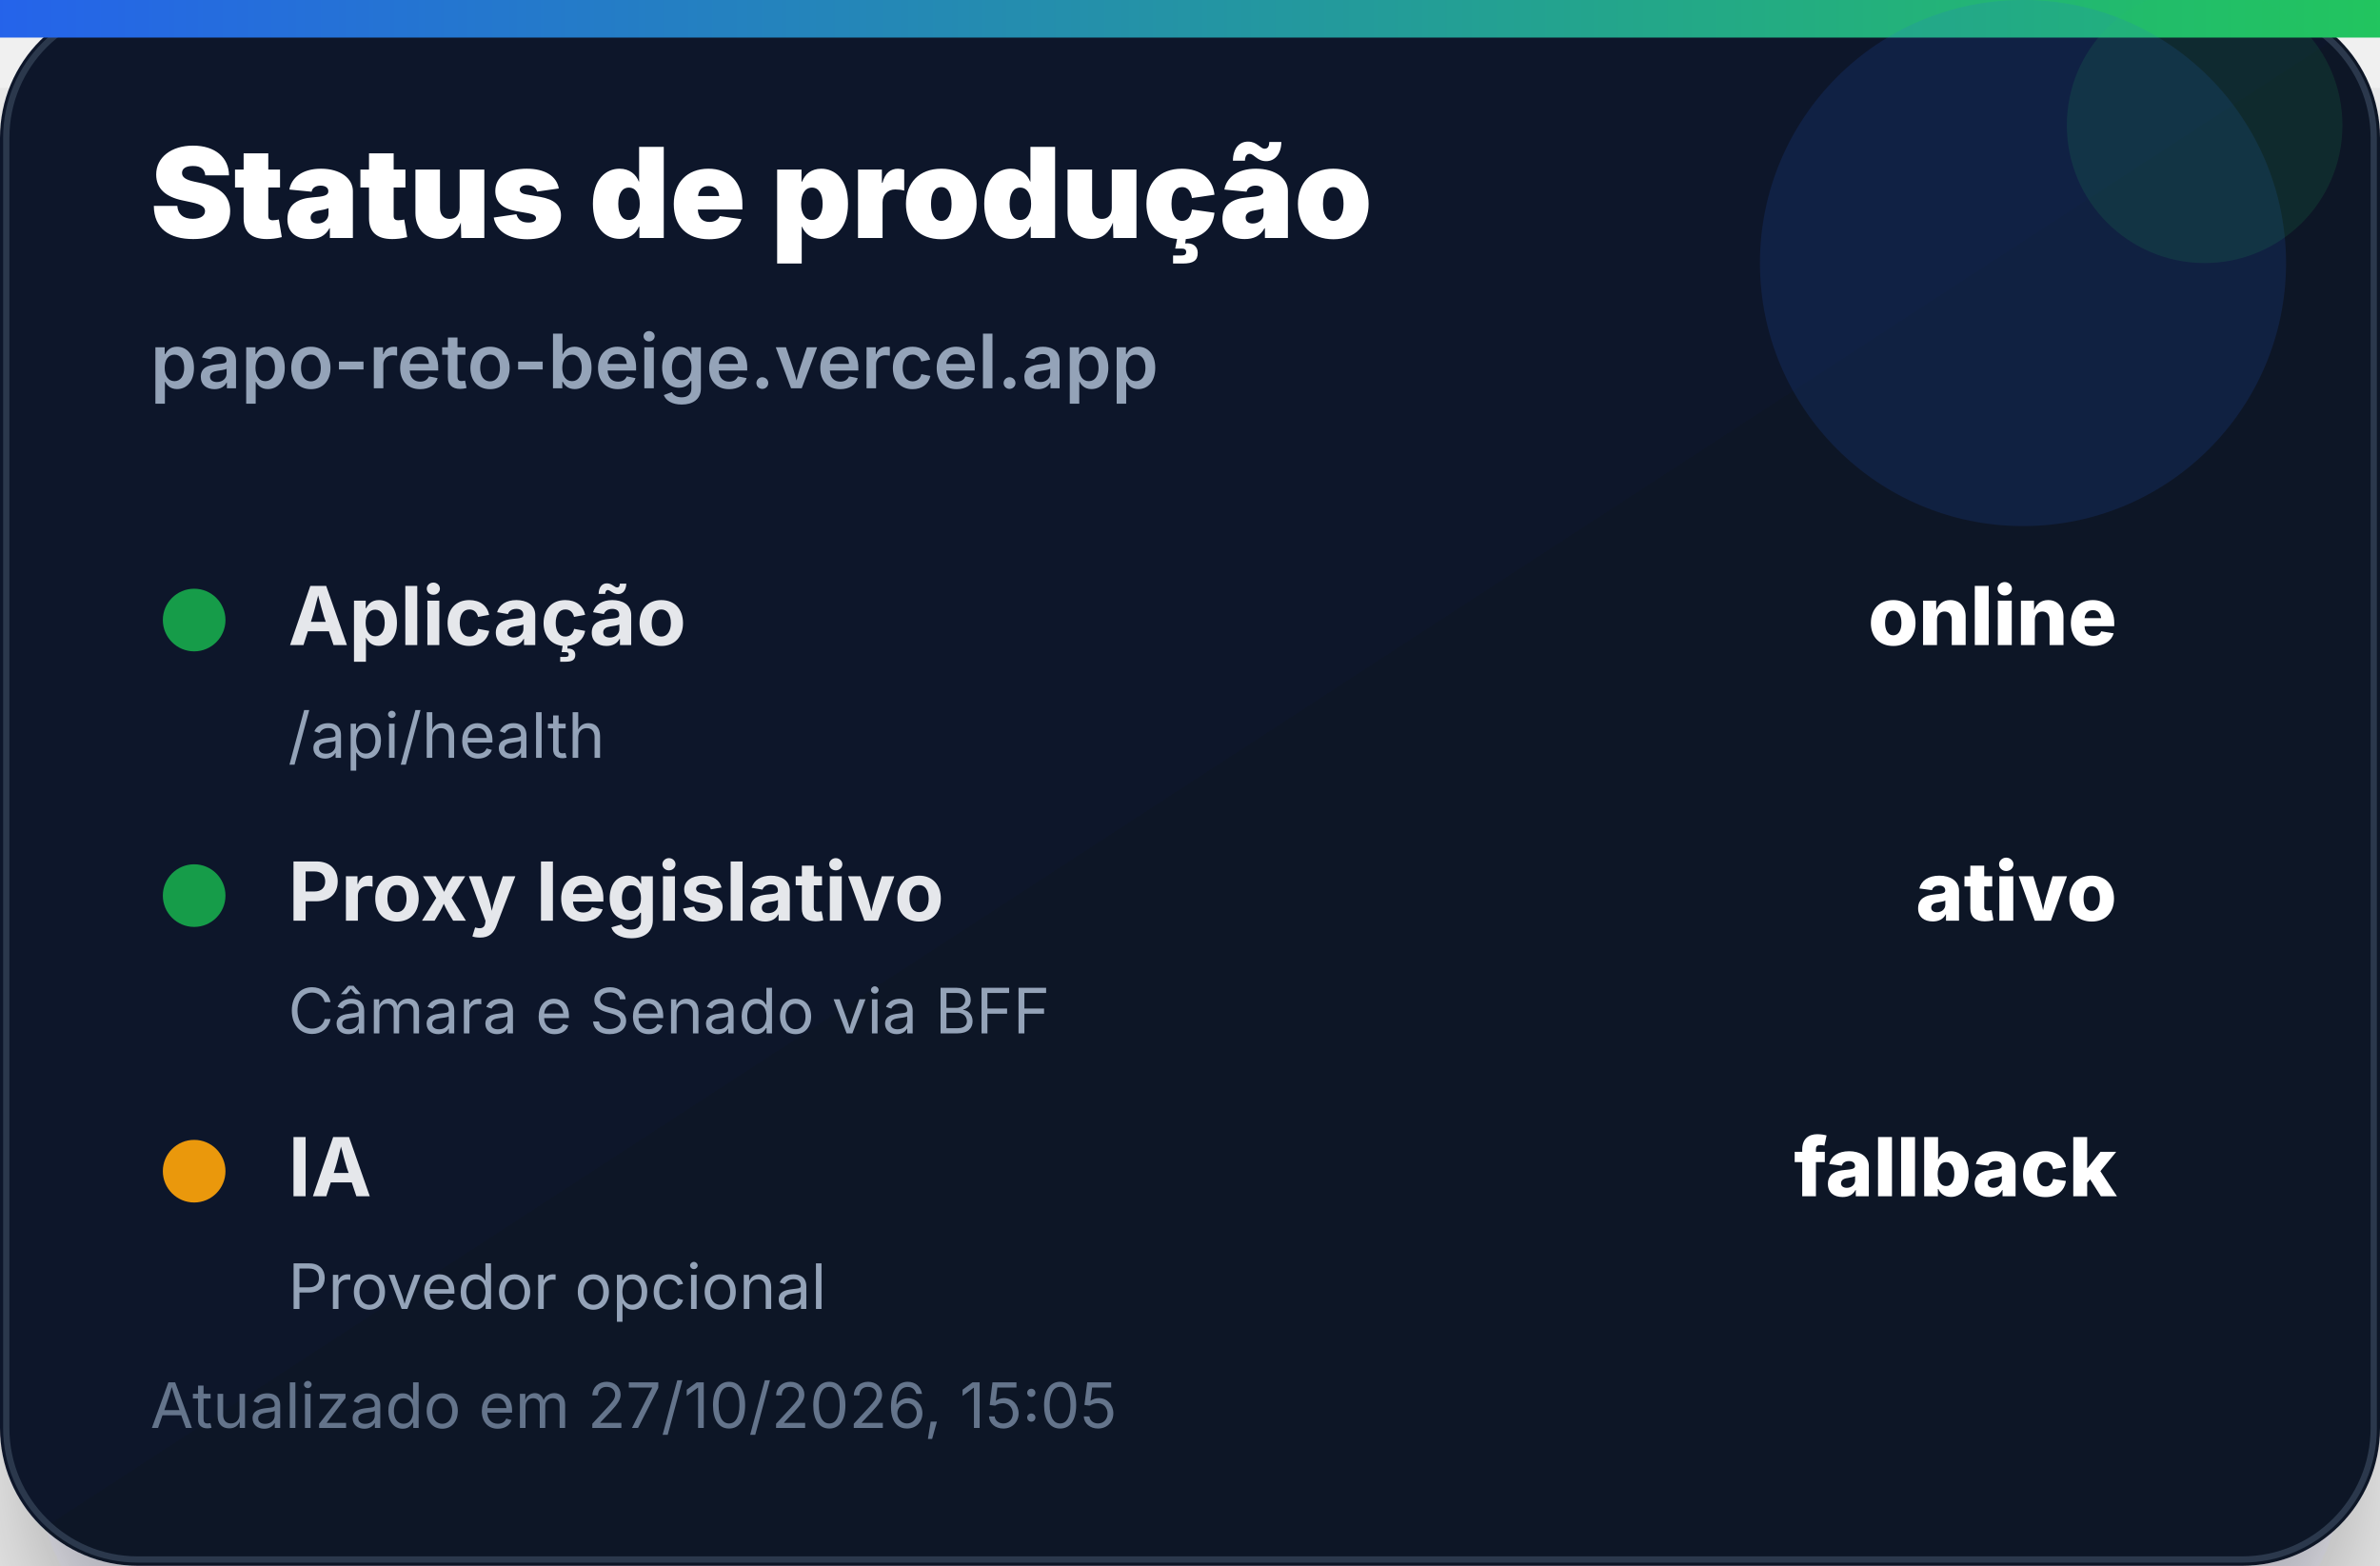
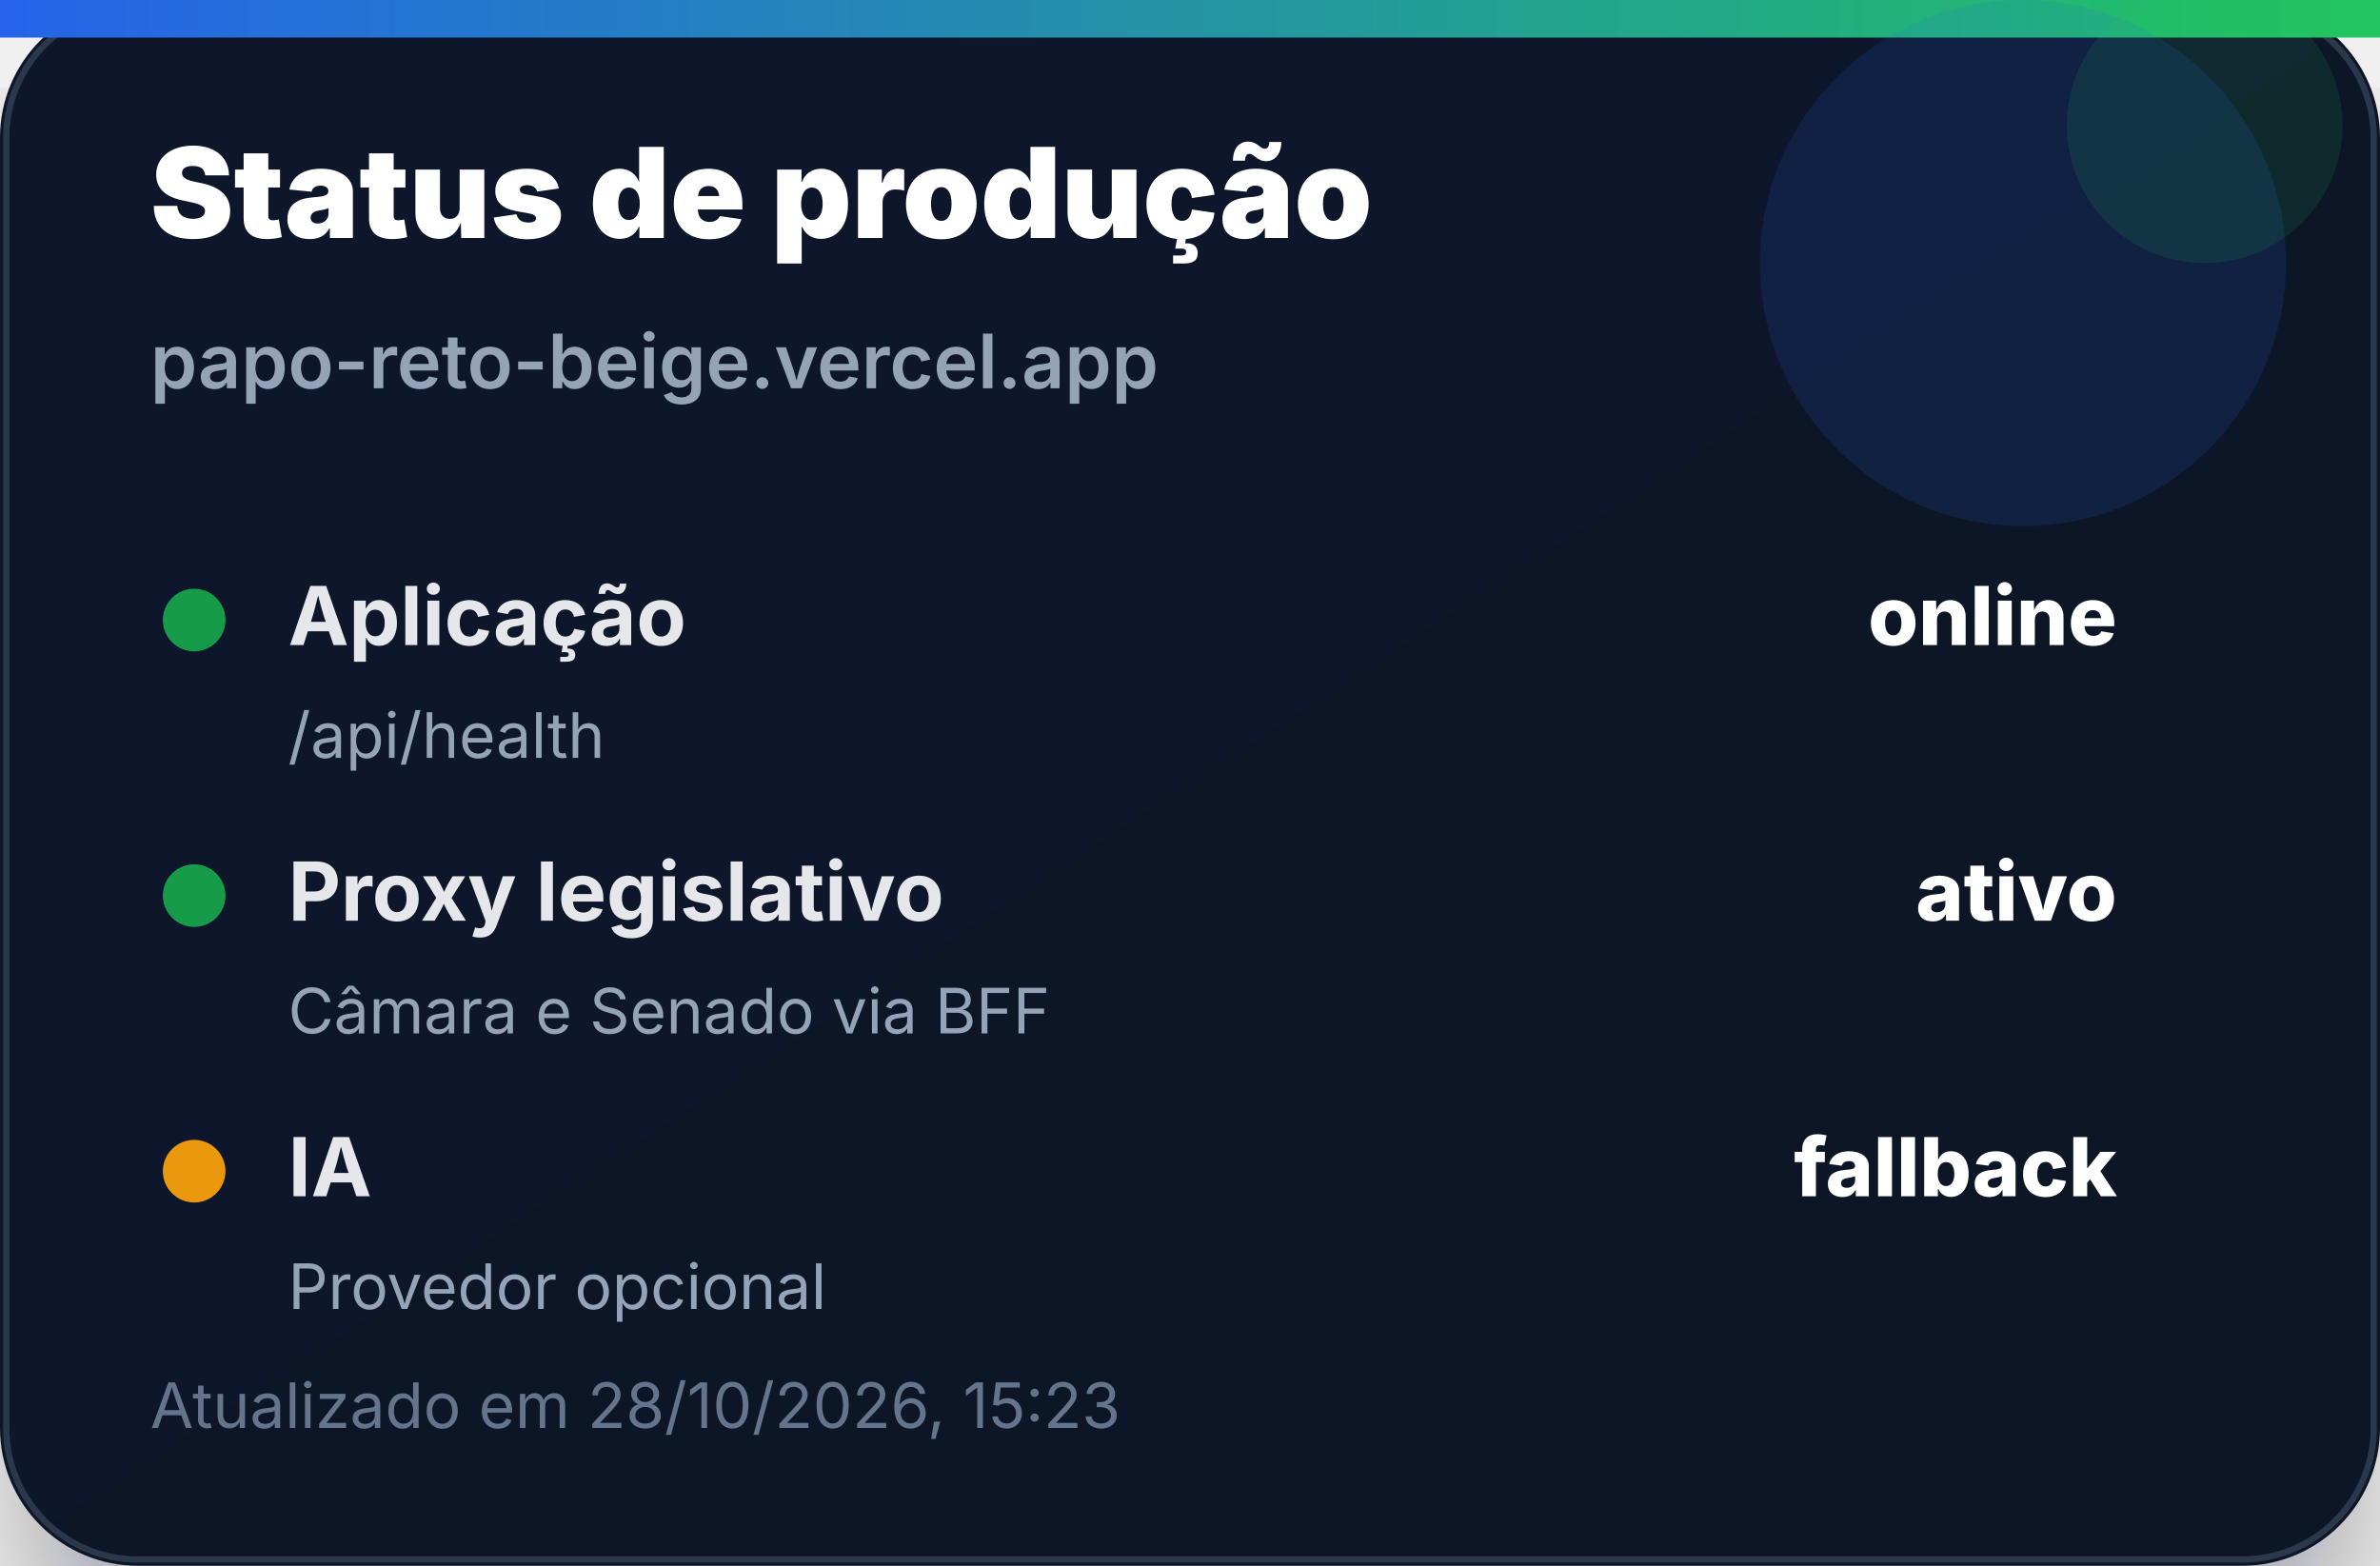
<svg xmlns="http://www.w3.org/2000/svg" width="380" height="250" viewBox="0 0 380 250" role="img" aria-label="Status de produção">
  <defs>
    <linearGradient id="bg" x1="0" x2="1" y1="0" y2="1">
      <stop offset="0%" stop-color="#0f172a" />
      <stop offset="100%" stop-color="#111827" />
    </linearGradient>
    <linearGradient id="accent" x1="0" x2="1">
      <stop offset="0%" stop-color="#2563eb" />
      <stop offset="100%" stop-color="#22c55e" />
    </linearGradient>
    <filter id="shadow" x="-20%" y="-20%" width="140%" height="140%">
      <feDropShadow dx="0" dy="14" stdDeviation="14" flood-color="#020617" flood-opacity="0.35" />
    </filter>
  </defs>
  <rect width="380" height="250" rx="22" fill="url(#bg)" filter="url(#shadow)" />
  <rect x="1" y="1" width="378" height="248" rx="21" fill="none" stroke="#334155" stroke-opacity="0.8" />
  <rect x="0" y="0" width="380" height="6" fill="url(#accent)" />
  <circle cx="323" cy="42" r="42" fill="#2563eb" opacity="0.14" />
  <circle cx="352" cy="20" r="22" fill="#22c55e" opacity="0.12" />
  <text x="24" y="38" font-family="Inter, Segoe UI, Arial, sans-serif" font-size="20" font-weight="900" fill="#ffffff">Status de produção</text>
  <text x="24" y="62" font-family="Inter, Segoe UI, Arial, sans-serif" font-size="12" font-weight="600" fill="#94a3b8">papo-reto-beige.vercel.app</text>
  <g transform="translate(24 92)">
    <circle cx="7" cy="7" r="5" fill="#16a34a" opacity="0.95" />
    <text x="22" y="11" font-family="Inter, Segoe UI, Arial, sans-serif" font-size="13" font-weight="700" fill="#e5e7eb">Aplicação</text>
    <text x="314" y="11" text-anchor="end" font-family="Inter, Segoe UI, Arial, sans-serif" font-size="13" font-weight="800" fill="#ffffff">online</text>
    <text x="22" y="29" font-family="Inter, Segoe UI, Arial, sans-serif" font-size="10" fill="#94a3b8">/api/health</text>
  </g>
  <g transform="translate(24 136)">
    <circle cx="7" cy="7" r="5" fill="#16a34a" opacity="0.95" />
    <text x="22" y="11" font-family="Inter, Segoe UI, Arial, sans-serif" font-size="13" font-weight="700" fill="#e5e7eb">Proxy legislativo</text>
    <text x="314" y="11" text-anchor="end" font-family="Inter, Segoe UI, Arial, sans-serif" font-size="13" font-weight="800" fill="#ffffff">ativo</text>
    <text x="22" y="29" font-family="Inter, Segoe UI, Arial, sans-serif" font-size="10" fill="#94a3b8">Câmara e Senado via BFF</text>
  </g>
  <g transform="translate(24 180)">
    <circle cx="7" cy="7" r="5" fill="#f59e0b" opacity="0.95" />
    <text x="22" y="11" font-family="Inter, Segoe UI, Arial, sans-serif" font-size="13" font-weight="700" fill="#e5e7eb">IA</text>
    <text x="314" y="11" text-anchor="end" font-family="Inter, Segoe UI, Arial, sans-serif" font-size="13" font-weight="800" fill="#ffffff">fallback</text>
    <text x="22" y="29" font-family="Inter, Segoe UI, Arial, sans-serif" font-size="10" fill="#94a3b8">Provedor opcional</text>
  </g>
-   <text x="24" y="228" font-family="Inter, Segoe UI, Arial, sans-serif" font-size="10" fill="#64748b">Atualizado em 27/10/2026, 15:05</text>
+   <text x="24" y="228" font-family="Inter, Segoe UI, Arial, sans-serif" font-size="10" fill="#64748b">Atualizado em 28/10/2026, 15:23</text>
</svg>
